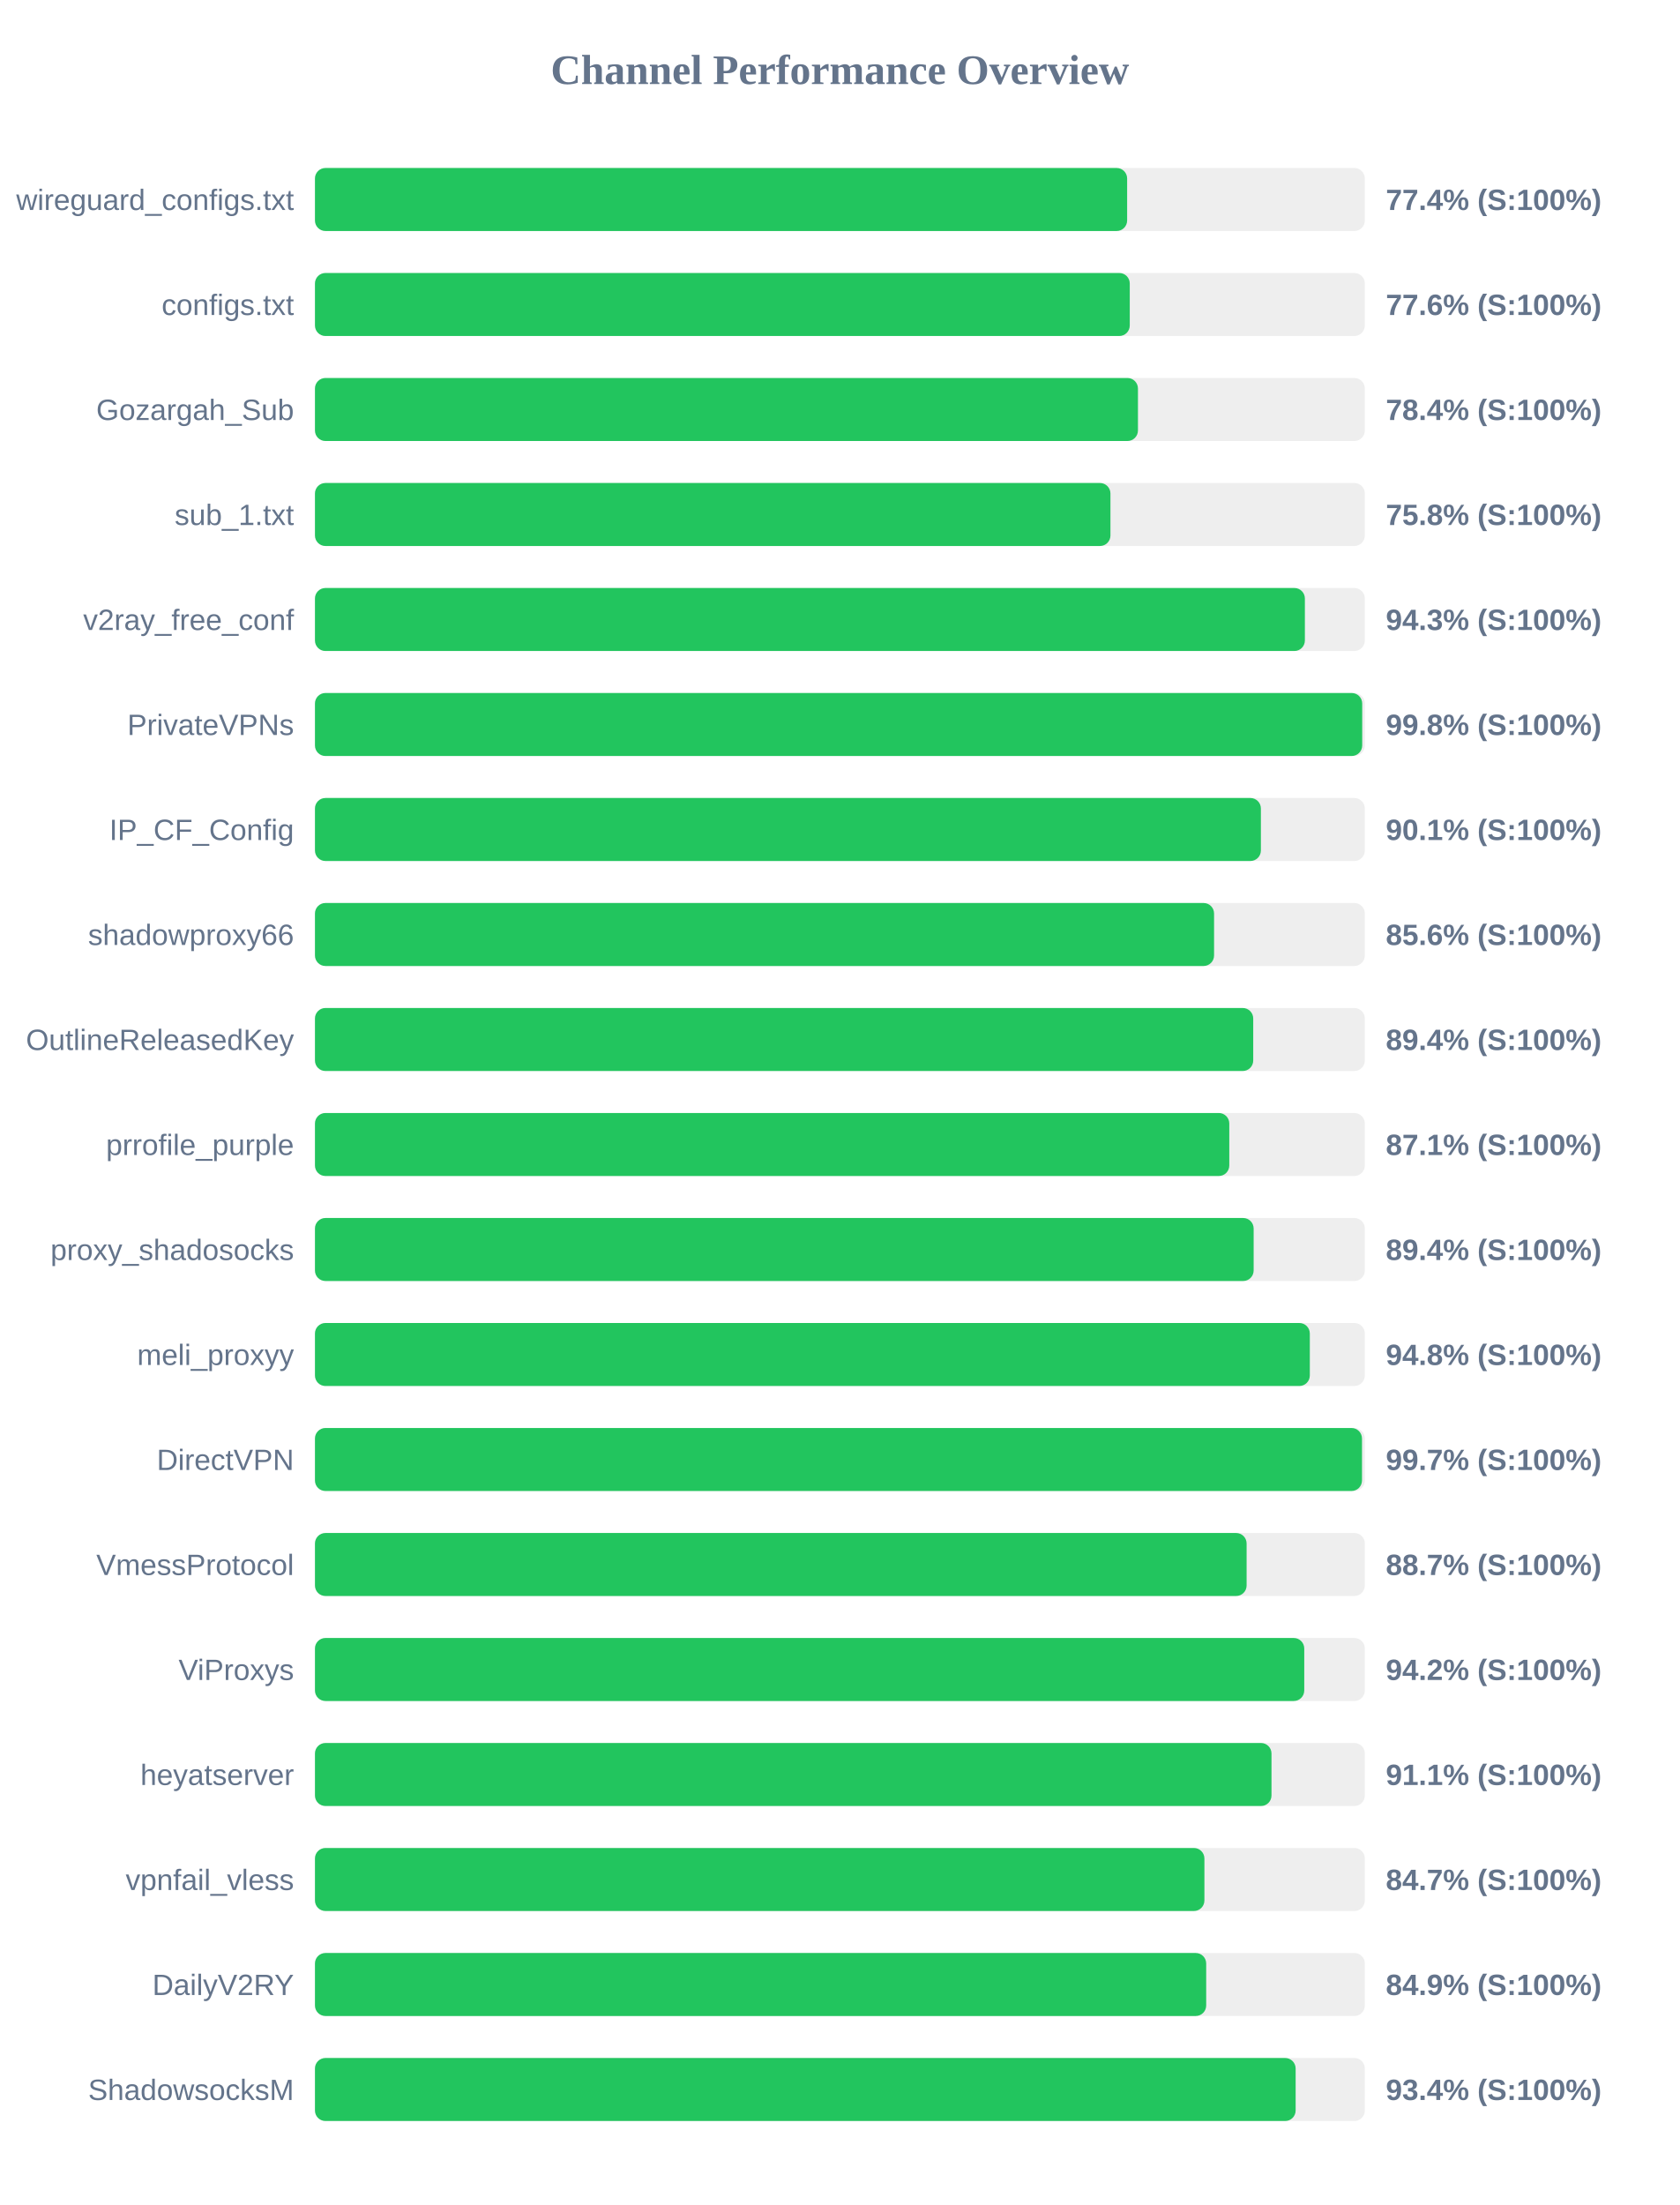
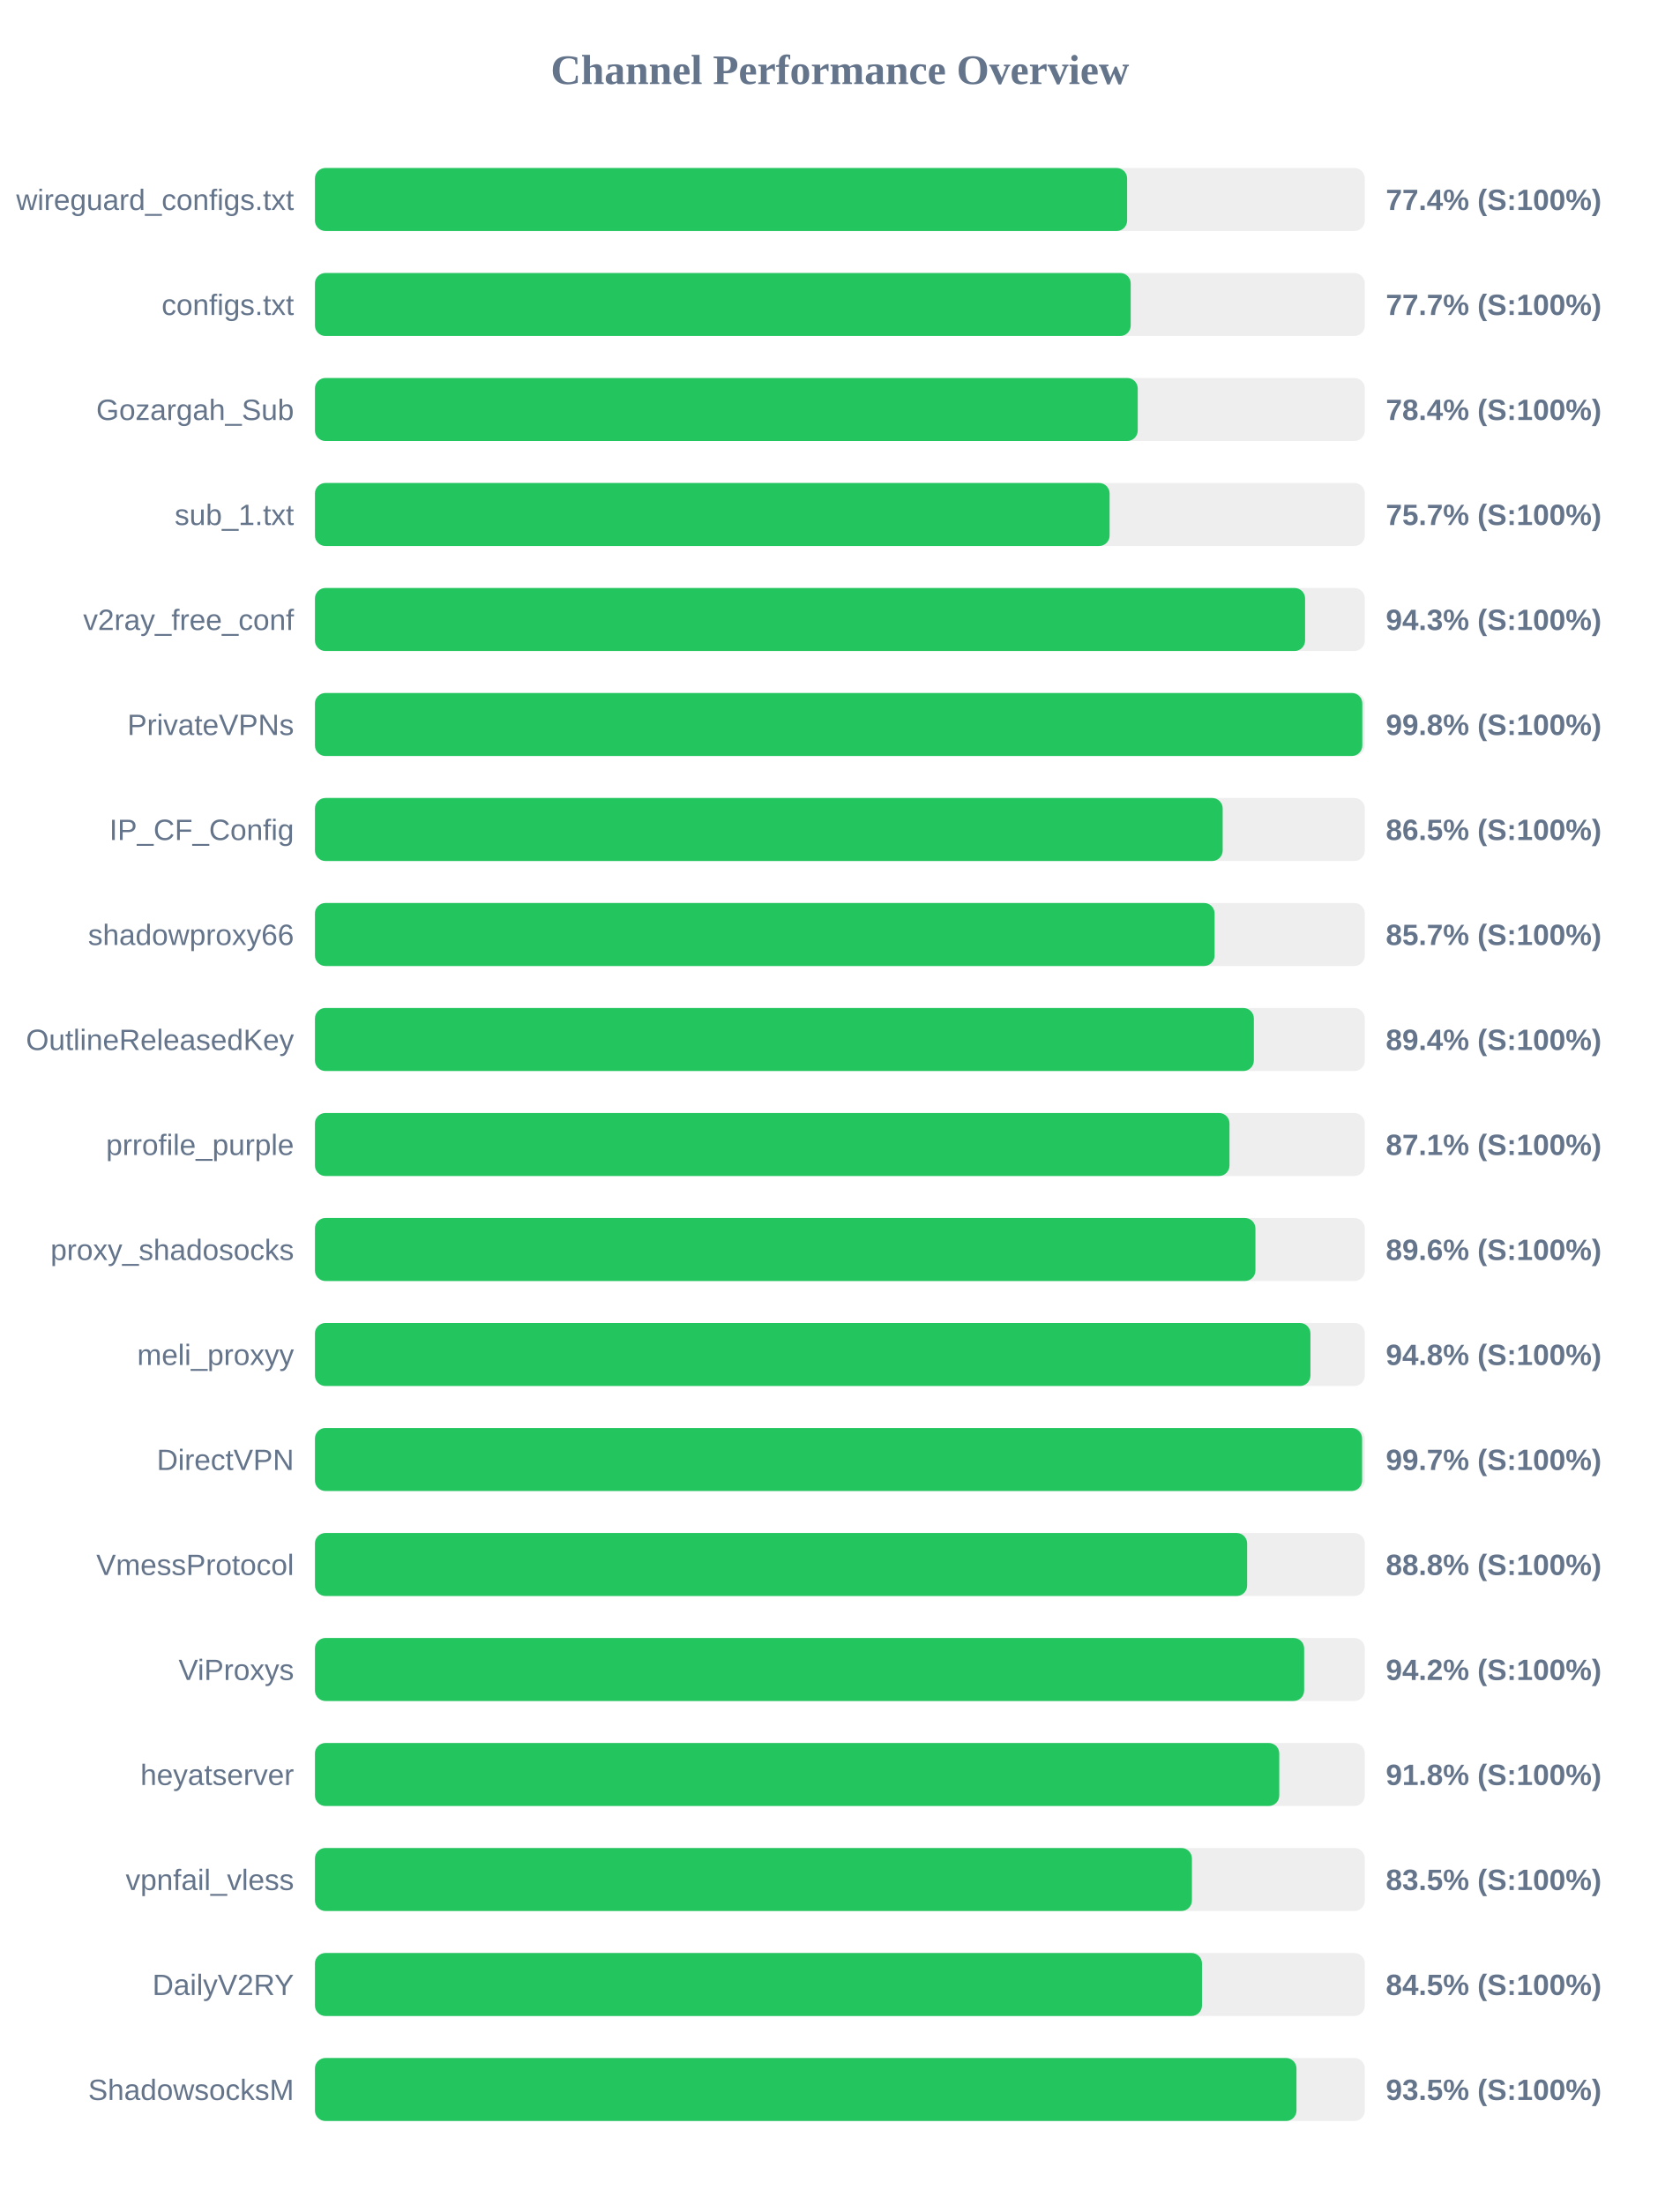
<svg xmlns="http://www.w3.org/2000/svg" width="800" height="1050" version="1.1">
  <style>
        .row { font: 14px Arial; fill: #64748b; }
        .score { font: bold 14px Arial; fill: #64748b; }
    </style>
  <text x="400" y="40" text-anchor="middle" font-size="20px" font-weight="bold" fill="#64748b">Channel Performance Overview</text>
  <rect x="150" y="80" width="500" height="30" fill="#eee" rx="5" />
  <rect x="150" y="80" width="386.8" height="30" fill="#22c55e" rx="5" />
  <text x="140" y="100" text-anchor="end" class="row">wireguard_configs.txt</text>
  <text x="660" y="100" text-anchor="start" class="score">77.4% (S:100%)</text>
  <rect x="150" y="130" width="500" height="30" fill="#eee" rx="5" />
-   <rect x="150" y="130" width="388.05" height="30" fill="#22c55e" rx="5" />
+   <rect x="150" y="130" width="388.5" height="30" fill="#22c55e" rx="5" />
  <text x="140" y="150" text-anchor="end" class="row">configs.txt</text>
-   <text x="660" y="150" text-anchor="start" class="score">77.6% (S:100%)</text>
+   <text x="660" y="150" text-anchor="start" class="score">77.7% (S:100%)</text>
  <rect x="150" y="180" width="500" height="30" fill="#eee" rx="5" />
-   <rect x="150" y="180" width="391.95" height="30" fill="#22c55e" rx="5" />
+   <rect x="150" y="180" width="391.85" height="30" fill="#22c55e" rx="5" />
  <text x="140" y="200" text-anchor="end" class="row">Gozargah_Sub</text>
  <text x="660" y="200" text-anchor="start" class="score">78.4% (S:100%)</text>
  <rect x="150" y="230" width="500" height="30" fill="#eee" rx="5" />
-   <rect x="150" y="230" width="378.85" height="30" fill="#22c55e" rx="5" />
+   <rect x="150" y="230" width="378.45" height="30" fill="#22c55e" rx="5" />
  <text x="140" y="250" text-anchor="end" class="row">sub_1.txt</text>
-   <text x="660" y="250" text-anchor="start" class="score">75.8% (S:100%)</text>
+   <text x="660" y="250" text-anchor="start" class="score">75.7% (S:100%)</text>
  <rect x="150" y="280" width="500" height="30" fill="#eee" rx="5" />
-   <rect x="150" y="280" width="471.45" height="30" fill="#22c55e" rx="5" />
+   <rect x="150" y="280" width="471.55" height="30" fill="#22c55e" rx="5" />
  <text x="140" y="300" text-anchor="end" class="row">v2ray_free_conf</text>
  <text x="660" y="300" text-anchor="start" class="score">94.3% (S:100%)</text>
  <rect x="150" y="330" width="500" height="30" fill="#eee" rx="5" />
-   <rect x="150" y="330" width="498.75" height="30" fill="#22c55e" rx="5" />
+   <rect x="150" y="330" width="498.8" height="30" fill="#22c55e" rx="5" />
  <text x="140" y="350" text-anchor="end" class="row">PrivateVPNs</text>
  <text x="660" y="350" text-anchor="start" class="score">99.8% (S:100%)</text>
  <rect x="150" y="380" width="500" height="30" fill="#eee" rx="5" />
-   <rect x="150" y="380" width="450.5" height="30" fill="#22c55e" rx="5" />
+   <rect x="150" y="380" width="432.3" height="30" fill="#22c55e" rx="5" />
  <text x="140" y="400" text-anchor="end" class="row">IP_CF_Config</text>
-   <text x="660" y="400" text-anchor="start" class="score">90.1% (S:100%)</text>
+   <text x="660" y="400" text-anchor="start" class="score">86.5% (S:100%)</text>
  <rect x="150" y="430" width="500" height="30" fill="#eee" rx="5" />
-   <rect x="150" y="430" width="428.2" height="30" fill="#22c55e" rx="5" />
+   <rect x="150" y="430" width="428.45" height="30" fill="#22c55e" rx="5" />
  <text x="140" y="450" text-anchor="end" class="row">shadowproxy66</text>
-   <text x="660" y="450" text-anchor="start" class="score">85.6% (S:100%)</text>
+   <text x="660" y="450" text-anchor="start" class="score">85.7% (S:100%)</text>
  <rect x="150" y="480" width="500" height="30" fill="#eee" rx="5" />
-   <rect x="150" y="480" width="446.85" height="30" fill="#22c55e" rx="5" />
+   <rect x="150" y="480" width="447.15" height="30" fill="#22c55e" rx="5" />
  <text x="140" y="500" text-anchor="end" class="row">OutlineReleasedKey</text>
  <text x="660" y="500" text-anchor="start" class="score">89.4% (S:100%)</text>
  <rect x="150" y="530" width="500" height="30" fill="#eee" rx="5" />
-   <rect x="150" y="530" width="435.45" height="30" fill="#22c55e" rx="5" />
+   <rect x="150" y="530" width="435.55" height="30" fill="#22c55e" rx="5" />
  <text x="140" y="550" text-anchor="end" class="row">prrofile_purple</text>
  <text x="660" y="550" text-anchor="start" class="score">87.1% (S:100%)</text>
  <rect x="150" y="580" width="500" height="30" fill="#eee" rx="5" />
-   <rect x="150" y="580" width="447.05" height="30" fill="#22c55e" rx="5" />
+   <rect x="150" y="580" width="447.9" height="30" fill="#22c55e" rx="5" />
  <text x="140" y="600" text-anchor="end" class="row">proxy_shadosocks</text>
-   <text x="660" y="600" text-anchor="start" class="score">89.4% (S:100%)</text>
+   <text x="660" y="600" text-anchor="start" class="score">89.6% (S:100%)</text>
  <rect x="150" y="630" width="500" height="30" fill="#eee" rx="5" />
-   <rect x="150" y="630" width="473.8" height="30" fill="#22c55e" rx="5" />
+   <rect x="150" y="630" width="474.1" height="30" fill="#22c55e" rx="5" />
  <text x="140" y="650" text-anchor="end" class="row">meli_proxyy</text>
  <text x="660" y="650" text-anchor="start" class="score">94.8% (S:100%)</text>
  <rect x="150" y="680" width="500" height="30" fill="#eee" rx="5" />
-   <rect x="150" y="680" width="498.65" height="30" fill="#22c55e" rx="5" />
+   <rect x="150" y="680" width="498.7" height="30" fill="#22c55e" rx="5" />
  <text x="140" y="700" text-anchor="end" class="row">DirectVPN</text>
  <text x="660" y="700" text-anchor="start" class="score">99.7% (S:100%)</text>
  <rect x="150" y="730" width="500" height="30" fill="#eee" rx="5" />
-   <rect x="150" y="730" width="443.7" height="30" fill="#22c55e" rx="5" />
+   <rect x="150" y="730" width="443.95" height="30" fill="#22c55e" rx="5" />
  <text x="140" y="750" text-anchor="end" class="row">VmessProtocol</text>
-   <text x="660" y="750" text-anchor="start" class="score">88.7% (S:100%)</text>
+   <text x="660" y="750" text-anchor="start" class="score">88.8% (S:100%)</text>
  <rect x="150" y="780" width="500" height="30" fill="#eee" rx="5" />
-   <rect x="150" y="780" width="471.15" height="30" fill="#22c55e" rx="5" />
+   <rect x="150" y="780" width="471.1" height="30" fill="#22c55e" rx="5" />
  <text x="140" y="800" text-anchor="end" class="row">ViProxys</text>
  <text x="660" y="800" text-anchor="start" class="score">94.2% (S:100%)</text>
  <rect x="150" y="830" width="500" height="30" fill="#eee" rx="5" />
-   <rect x="150" y="830" width="455.55" height="30" fill="#22c55e" rx="5" />
+   <rect x="150" y="830" width="459.25" height="30" fill="#22c55e" rx="5" />
  <text x="140" y="850" text-anchor="end" class="row">heyatserver</text>
-   <text x="660" y="850" text-anchor="start" class="score">91.1% (S:100%)</text>
+   <text x="660" y="850" text-anchor="start" class="score">91.8% (S:100%)</text>
  <rect x="150" y="880" width="500" height="30" fill="#eee" rx="5" />
-   <rect x="150" y="880" width="423.6" height="30" fill="#22c55e" rx="5" />
+   <rect x="150" y="880" width="417.65" height="30" fill="#22c55e" rx="5" />
  <text x="140" y="900" text-anchor="end" class="row">vpnfail_vless</text>
-   <text x="660" y="900" text-anchor="start" class="score">84.7% (S:100%)</text>
+   <text x="660" y="900" text-anchor="start" class="score">83.5% (S:100%)</text>
  <rect x="150" y="930" width="500" height="30" fill="#eee" rx="5" />
-   <rect x="150" y="930" width="424.45" height="30" fill="#22c55e" rx="5" />
+   <rect x="150" y="930" width="422.45" height="30" fill="#22c55e" rx="5" />
  <text x="140" y="950" text-anchor="end" class="row">DailyV2RY</text>
-   <text x="660" y="950" text-anchor="start" class="score">84.9% (S:100%)</text>
+   <text x="660" y="950" text-anchor="start" class="score">84.5% (S:100%)</text>
  <rect x="150" y="980" width="500" height="30" fill="#eee" rx="5" />
-   <rect x="150" y="980" width="467.05" height="30" fill="#22c55e" rx="5" />
+   <rect x="150" y="980" width="467.45" height="30" fill="#22c55e" rx="5" />
  <text x="140" y="1000" text-anchor="end" class="row">ShadowsocksM</text>
-   <text x="660" y="1000" text-anchor="start" class="score">93.4% (S:100%)</text>
+   <text x="660" y="1000" text-anchor="start" class="score">93.5% (S:100%)</text>
</svg>
